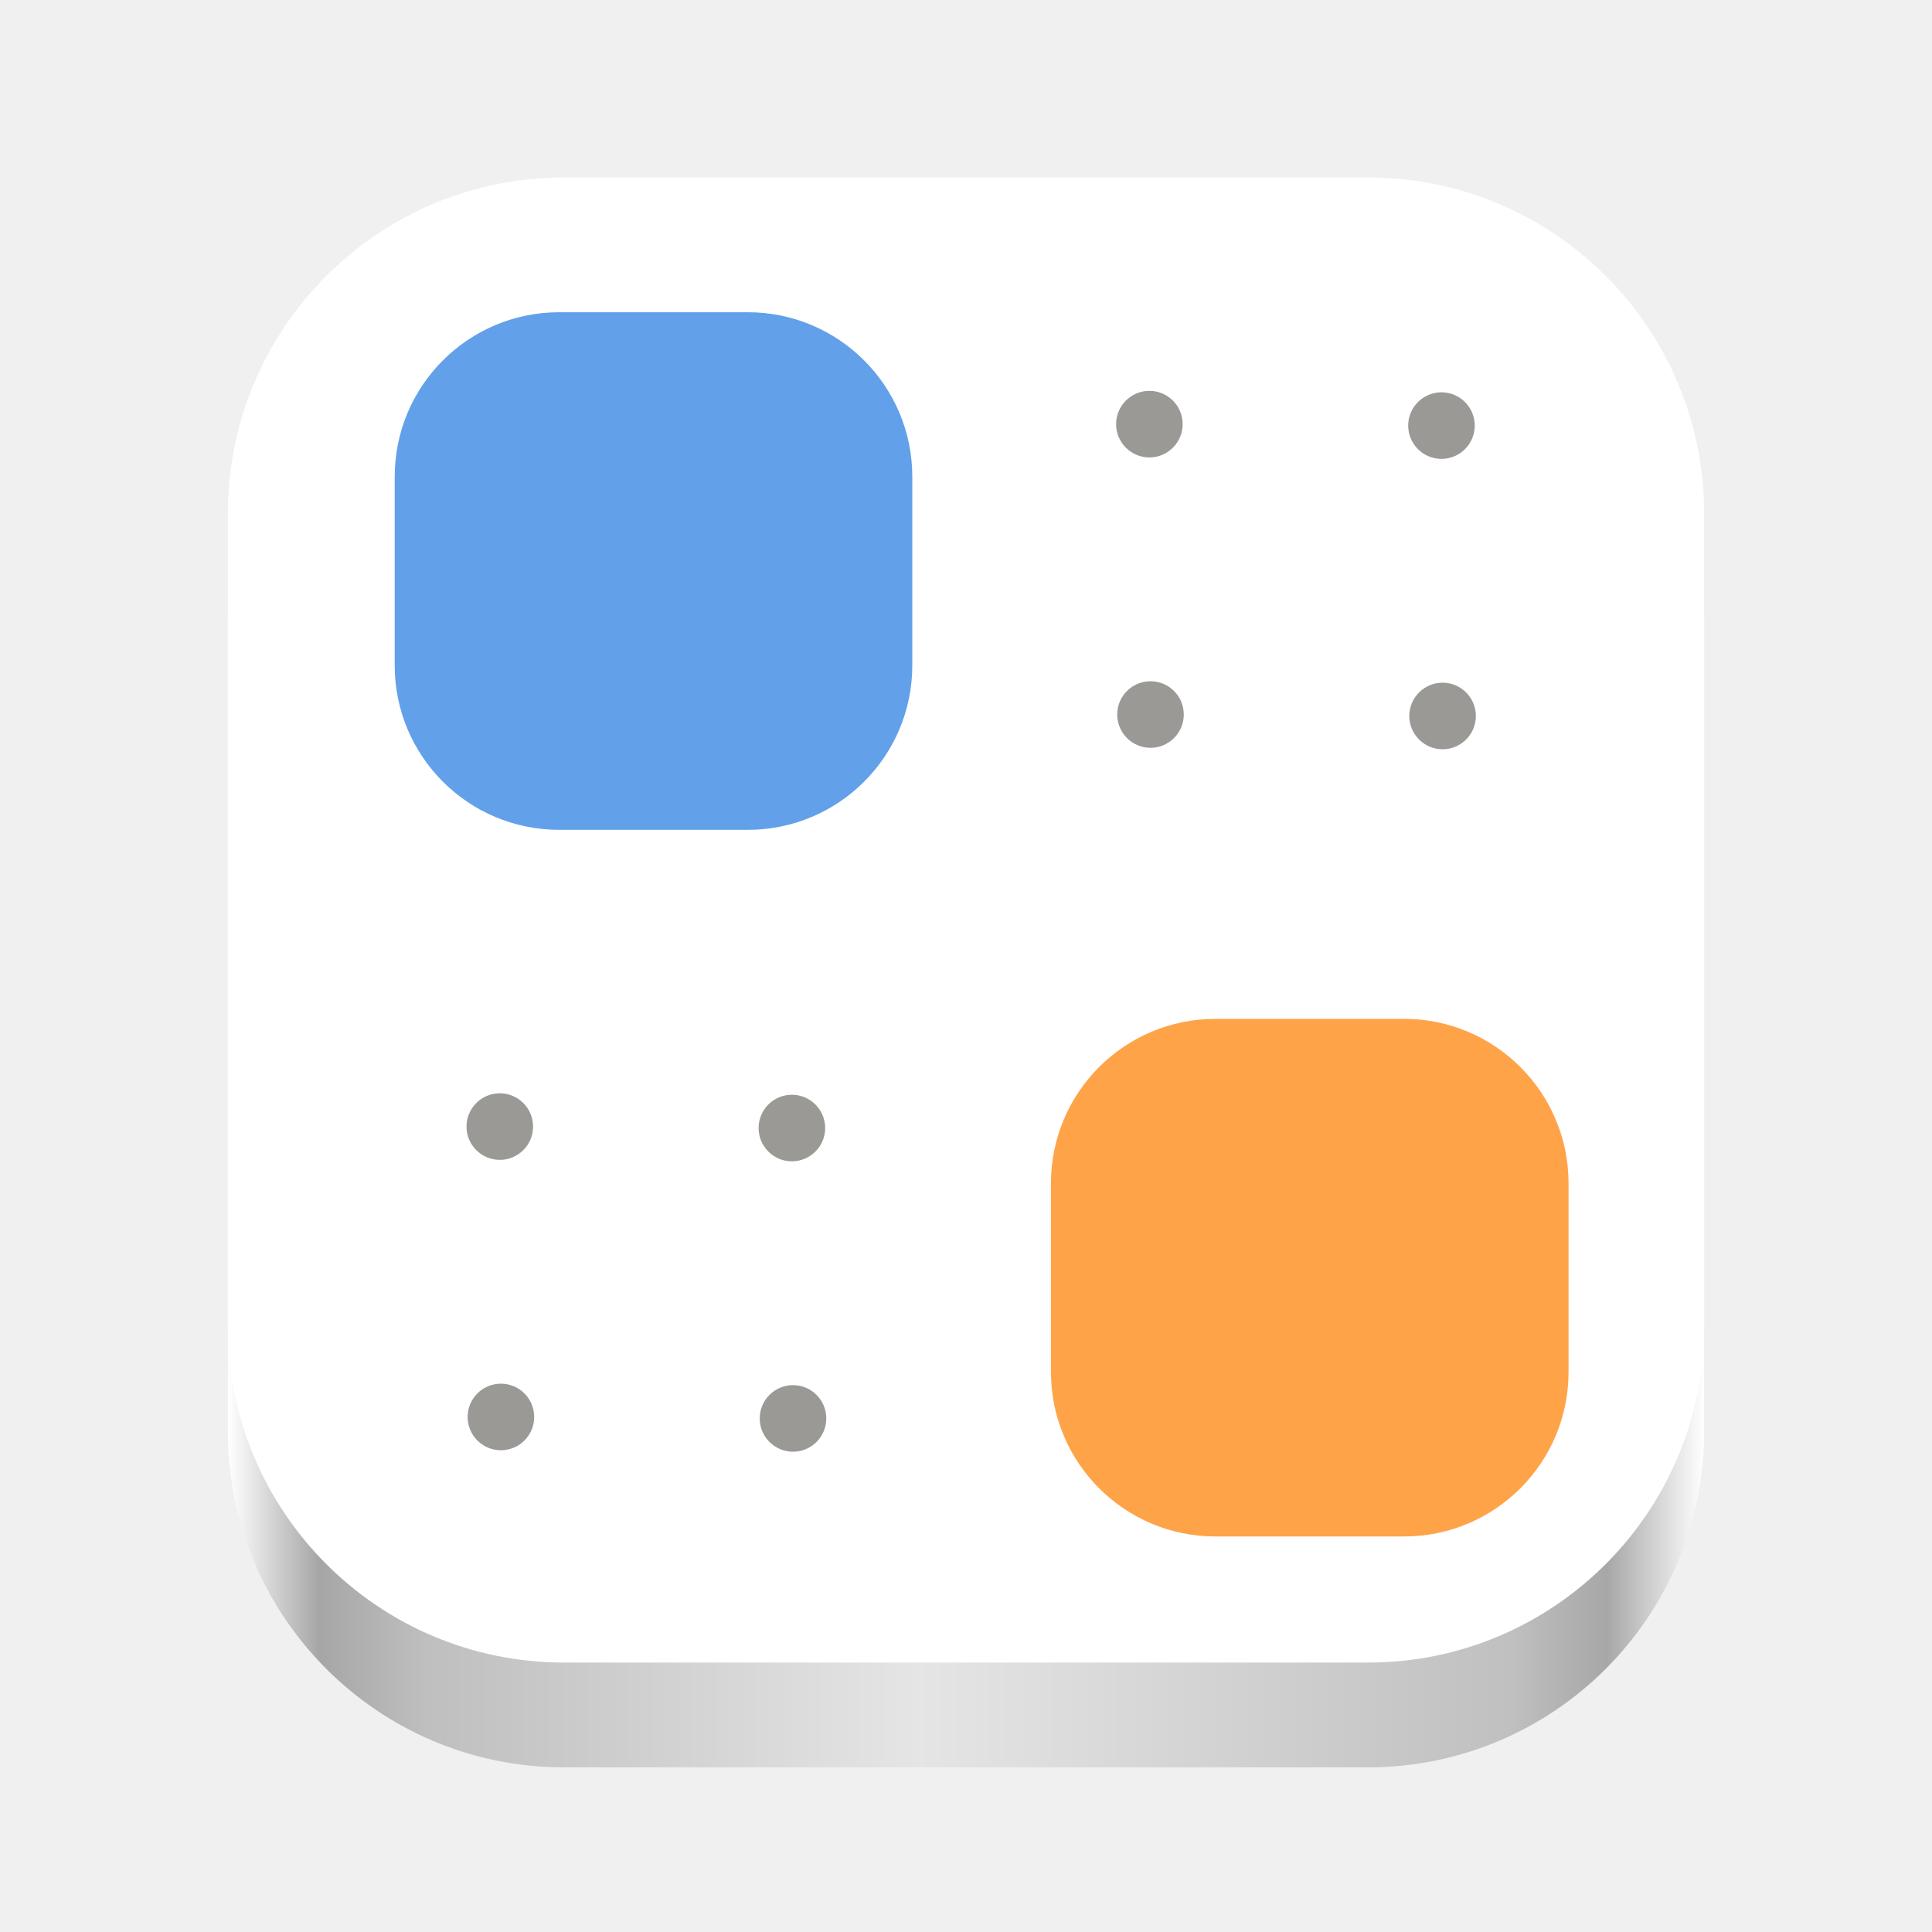
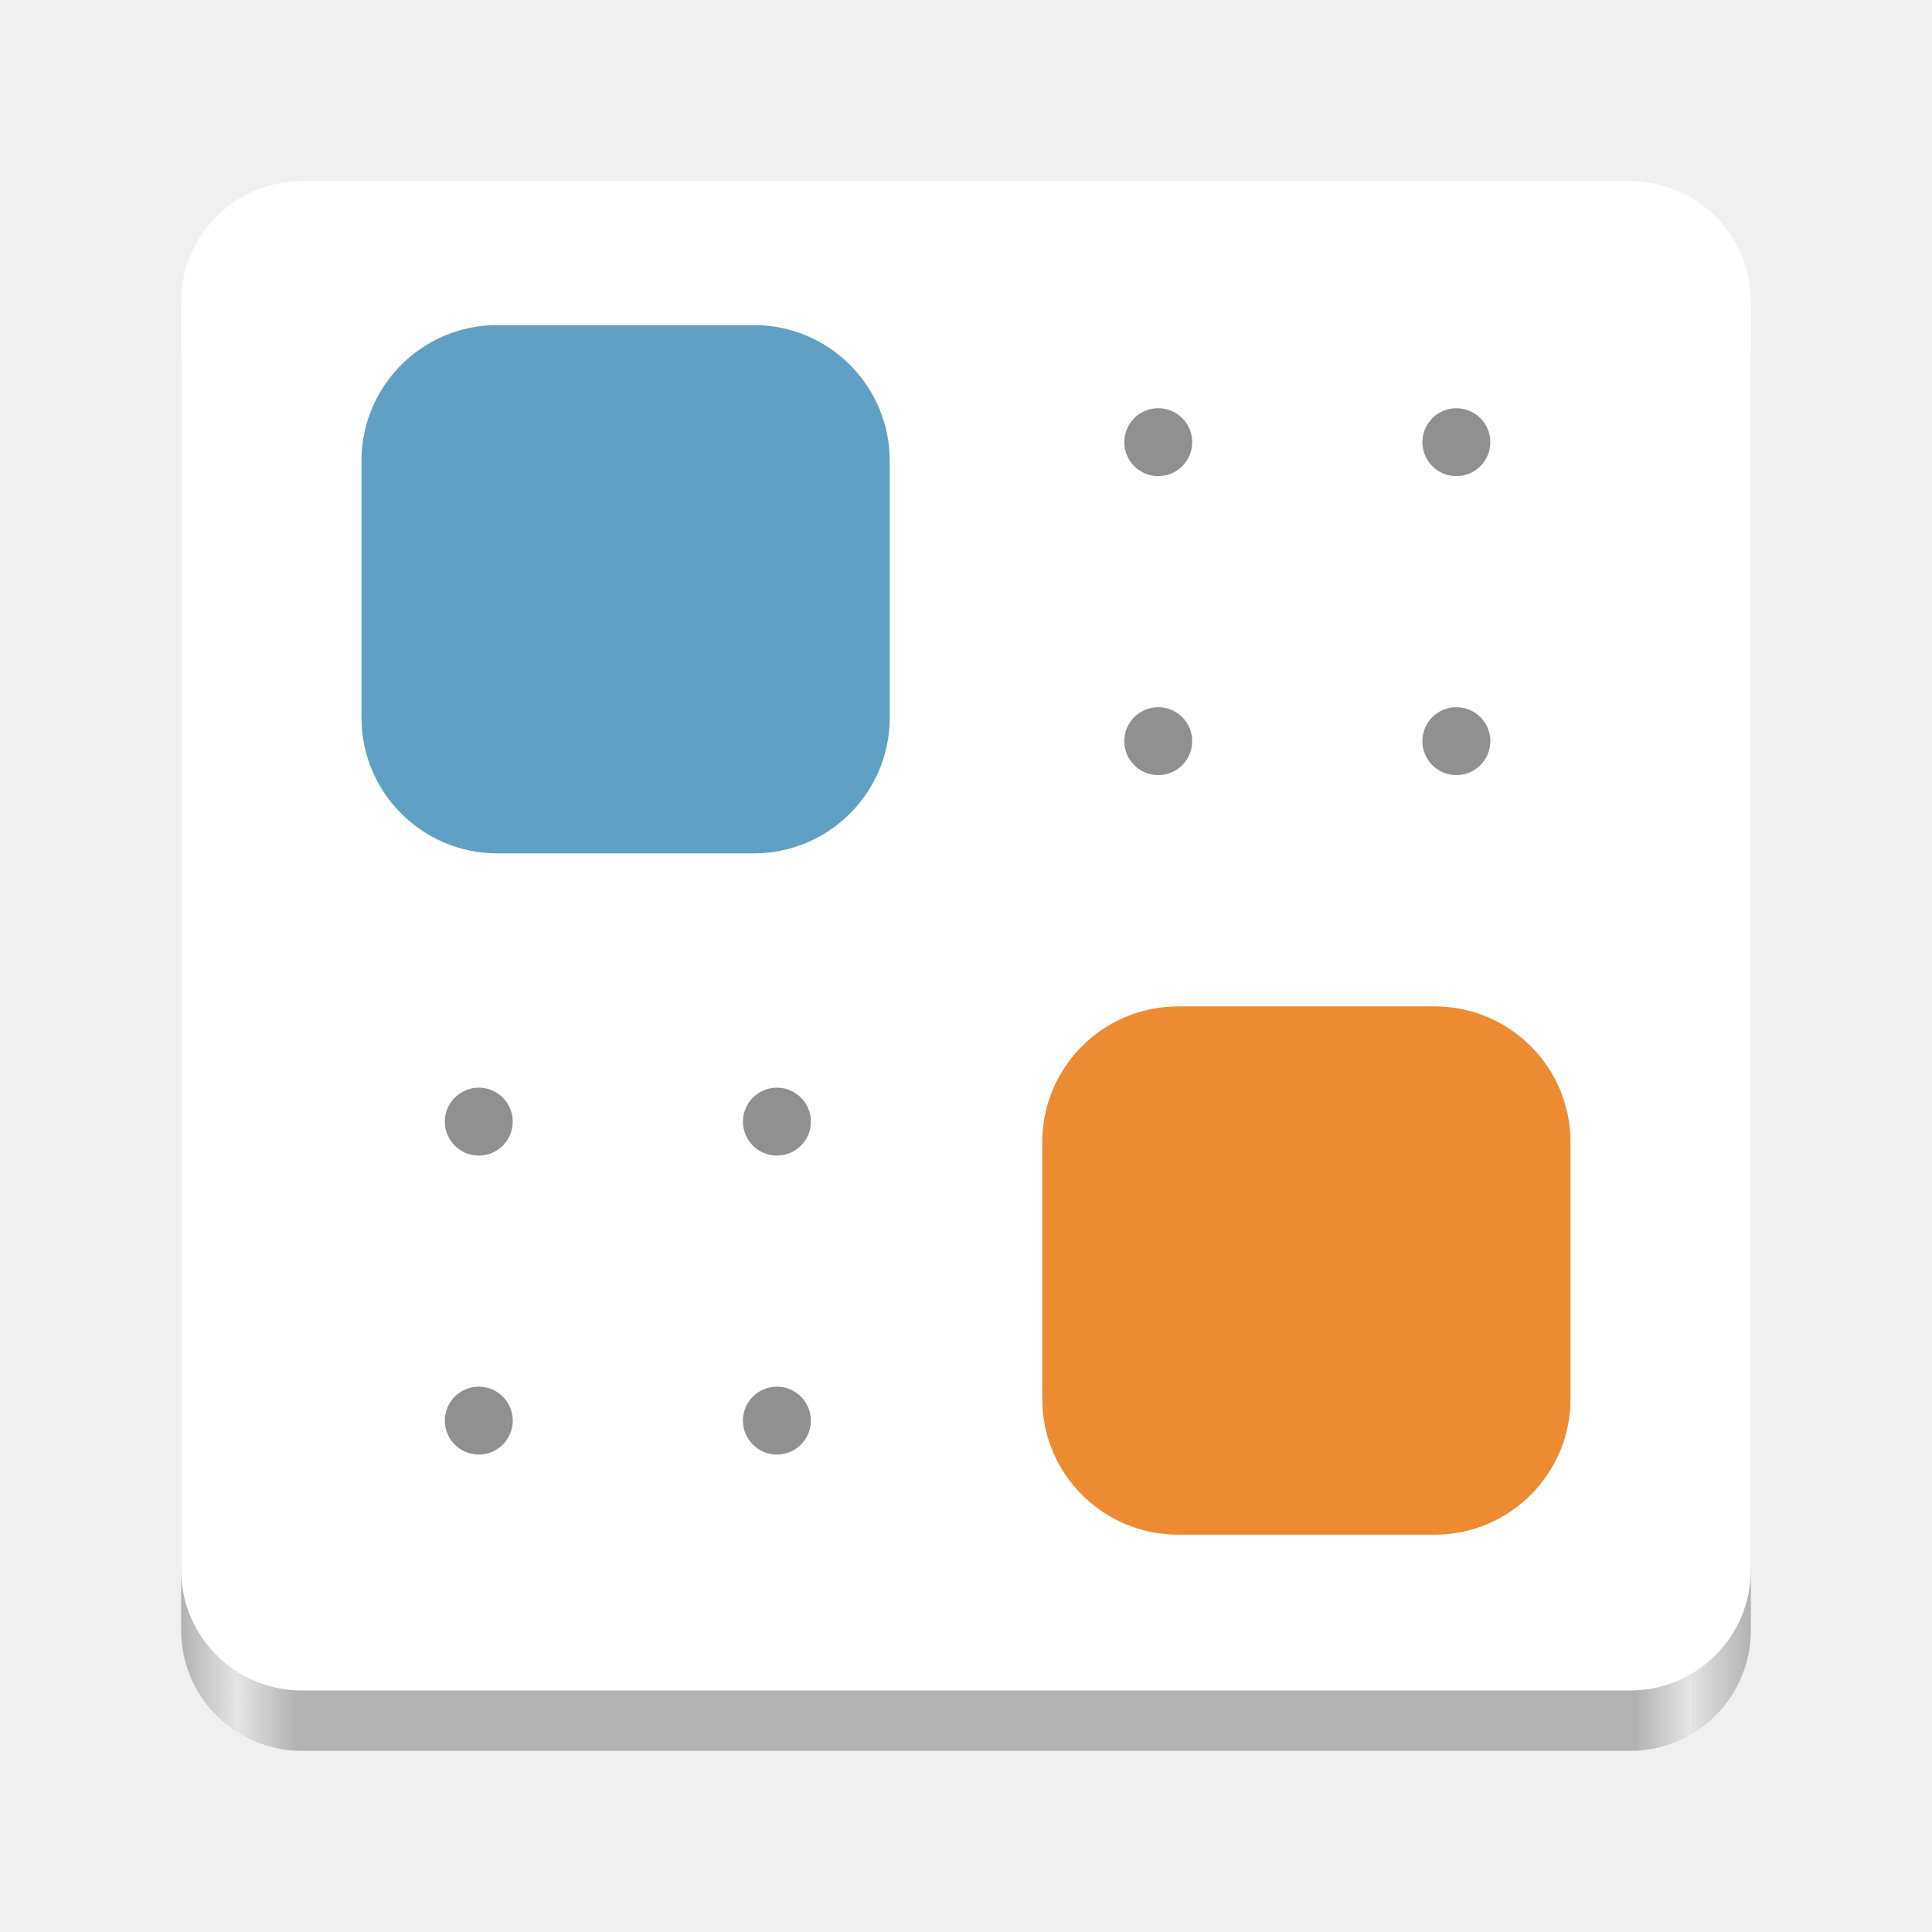
- <svg xmlns="http://www.w3.org/2000/svg" xmlns:xlink="http://www.w3.org/1999/xlink" width="1000" height="1000" viewBox="0 0 264.583 264.583" version="1.1" id="svg1" xml:space="preserve">
-   <defs id="defs1">
-     <linearGradient id="linearGradient3">
-       <stop style="stop-color:#ffffff;stop-opacity:1;" offset="0" id="stop3" />
-       <stop style="stop-color:#a6a6a6;stop-opacity:1;" offset="0.062" id="stop11" />
-       <stop style="stop-color:#bfbfbf;stop-opacity:1;" offset="0.135" id="stop13" />
-       <stop style="stop-color:#e5e5e5;stop-opacity:1;" offset="0.467" id="stop10" />
-       <stop style="stop-color:#c0c0c0;stop-opacity:1;" offset="0.869" id="stop14" />
-       <stop style="stop-color:#a7a7a7;stop-opacity:1;" offset="0.934" id="stop12" />
-       <stop style="stop-color:#ffffff;stop-opacity:1;" offset="1" id="stop8" />
+ <svg xmlns="http://www.w3.org/2000/svg" xmlns:xlink="http://www.w3.org/1999/xlink" version="1.0" width="128" height="128" id="svg4292" xml:space="preserve">
+   <defs id="defs4294">
+     <linearGradient id="linearGradient1571">
+       <stop style="stop-color:#b2b2b2;stop-opacity:1;" offset="0" id="stop1567" />
+       <stop style="stop-color:#e5e5e5;stop-opacity:1;" offset="0.036" id="stop1575" />
+       <stop style="stop-color:#b2b2b2;stop-opacity:1;" offset="0.073" id="stop1577" />
+       <stop style="stop-color:#b2b2b2;stop-opacity:1;" offset="0.927" id="stop1579" />
+       <stop style="stop-color:#e5e5e5;stop-opacity:1;" offset="0.961" id="stop1581" />
+       <stop style="stop-color:#b2b2b2;stop-opacity:1;" offset="1" id="stop1569" />
    </linearGradient>
-     <clipPath clipPathUnits="userSpaceOnUse" id="d">
-       <path style="marker:none" d="M 64,-40.445 H 512 V -8.222 H 96 c -15.592,0 -32,-17.02 -32,-32.223 z" fill="#e4e6e8" stroke-width="24" id="path8015" />
-     </clipPath>
-     <clipPath clipPathUnits="userSpaceOnUse" id="e">
-       <rect ry="0" rx="0" y="-40.445" x="64" height="32.222" width="448" style="marker:none" fill="#e4e6e8" stroke-width="24" id="rect8012" />
-     </clipPath>
-     <clipPath clipPathUnits="userSpaceOnUse" id="d-7">
-       <path style="marker:none" d="M 64,-40.445 H 512 V -8.222 H 96 c -15.592,0 -32,-17.02 -32,-32.223 z" fill="#e4e6e8" stroke-width="24" id="path8015-5" />
-     </clipPath>
-     <clipPath clipPathUnits="userSpaceOnUse" id="e-3">
-       <rect ry="0" rx="0" y="-40.445" x="64" height="32.222" width="448" style="marker:none" fill="#e4e6e8" stroke-width="24" id="rect8012-5" />
-     </clipPath>
-     <linearGradient xlink:href="#linearGradient3" id="linearGradient10" x1="31.207" y1="140.345" x2="233.377" y2="140.345" gradientUnits="userSpaceOnUse" />
+     <linearGradient xlink:href="#linearGradient1571" id="linearGradient1573" x1="12" y1="66" x2="116" y2="66" gradientUnits="userSpaceOnUse" />
  </defs>
-   <rect style="display:inline;fill:url(#linearGradient10);stroke-width:0.339" id="rect2-6" width="202.17" height="203.382" x="31.207" y="38.654" ry="46.032" />
-   <rect style="opacity:1;fill:#ffffff;fill-opacity:1;stroke-width:0.339" id="rect2" width="202.17" height="203.382" x="31.207" y="24.302" ry="46.032" />
-   <rect style="opacity:1;fill:#62a0ea;fill-opacity:1;stroke-width:0.353" id="rect3" width="70.883" height="70.883" x="54.054" y="42.761" ry="22.522" />
-   <rect style="fill:#ffa348;fill-opacity:1;stroke-width:0.353" id="rect3-2" width="70.883" height="70.883" x="143.926" y="139.532" ry="22.522" />
-   <g id="g3" transform="translate(-213.1035,-1.988788)" style="fill:#9a9996">
-     <circle style="opacity:1;fill:#9a9996;fill-opacity:1;stroke-width:0.311" id="path3" cx="370.508" cy="60.074" r="4.558" />
-     <circle style="fill:#9a9996;fill-opacity:1;stroke-width:0.311" id="path3-3" cx="410.509" cy="60.273" r="4.558" />
-     <circle style="fill:#9a9996;fill-opacity:1;stroke-width:0.311" id="path3-2" cx="370.661" cy="99.841" r="4.558" />
-     <circle style="fill:#9a9996;fill-opacity:1;stroke-width:0.311" id="path3-3-6" cx="410.662" cy="100.041" r="4.558" />
-   </g>
-   <g id="g3-7" transform="translate(-302.0622,94.20904)" style="fill:#9a9996">
-     <circle style="opacity:1;fill:#9a9996;fill-opacity:1;stroke-width:0.311" id="path3-5" cx="370.508" cy="60.074" r="4.558" />
-     <circle style="fill:#9a9996;fill-opacity:1;stroke-width:0.311" id="path3-3-9" cx="410.509" cy="60.273" r="4.558" />
-     <circle style="fill:#9a9996;fill-opacity:1;stroke-width:0.311" id="path3-2-2" cx="370.661" cy="99.841" r="4.558" />
-     <circle style="fill:#9a9996;fill-opacity:1;stroke-width:0.311" id="path3-3-6-2" cx="410.662" cy="100.041" r="4.558" />
-   </g>
+   <rect style="display:inline;fill:url(#linearGradient1573);fill-opacity:1;stroke:none;stroke-width:0.25;stroke-linecap:butt;stroke-linejoin:miter;stroke-miterlimit:4;stroke-dasharray:none;stroke-dashoffset:0;stroke-opacity:1;marker:none;marker-start:none;marker-mid:none;marker-end:none;paint-order:normal;enable-background:new" id="rect1711-5" width="104" height="100" x="12" y="16" rx="8" ry="8" />
+   <rect style="display:inline;fill:#ffffff;fill-opacity:1;stroke:none;stroke-width:0.25;stroke-linecap:butt;stroke-linejoin:miter;stroke-miterlimit:4;stroke-dasharray:none;stroke-dashoffset:0;stroke-opacity:1;marker:none;marker-start:none;marker-mid:none;marker-end:none;paint-order:normal;enable-background:new" id="rect1711" width="104" height="100" x="12" y="12" rx="8" ry="8" />
+   <rect style="fill:#60a0c4;fill-opacity:1" id="rect10" width="35" height="35" x="23.948" y="21.538" rx="9" ry="9" />
+   <rect style="fill:#ed8b33;fill-opacity:1" id="rect11" width="35" height="35" x="69.052" y="66.677" rx="9" ry="9" />
+   <circle style="fill:#909090;stroke-width:0.988;fill-opacity:1" id="path11" cx="76.737" cy="29.295" r="2.25" />
+   <circle style="fill:#909090;stroke-width:0.988;fill-opacity:1" id="circle12" cx="96.488" cy="29.295" r="2.25" />
+   <circle style="fill:#909090;stroke-width:0.988;fill-opacity:1" id="circle13" cx="96.488" cy="49.103" r="2.25" />
+   <circle style="fill:#909090;stroke-width:0.988;fill-opacity:1" id="circle14" cx="76.737" cy="49.103" r="2.25" />
+   <circle style="fill:#909090;stroke-width:0.988;fill-opacity:1" id="circle15" cx="31.721" cy="74.311" r="2.25" />
+   <circle style="fill:#909090;stroke-width:0.988;fill-opacity:1" id="circle16" cx="51.472" cy="74.311" r="2.25" />
+   <circle style="fill:#909090;stroke-width:0.988;fill-opacity:1" id="circle17" cx="51.472" cy="94.119" r="2.25" />
+   <circle style="fill:#909090;stroke-width:0.988;fill-opacity:1" id="circle18" cx="31.721" cy="94.119" r="2.25" />
</svg>
